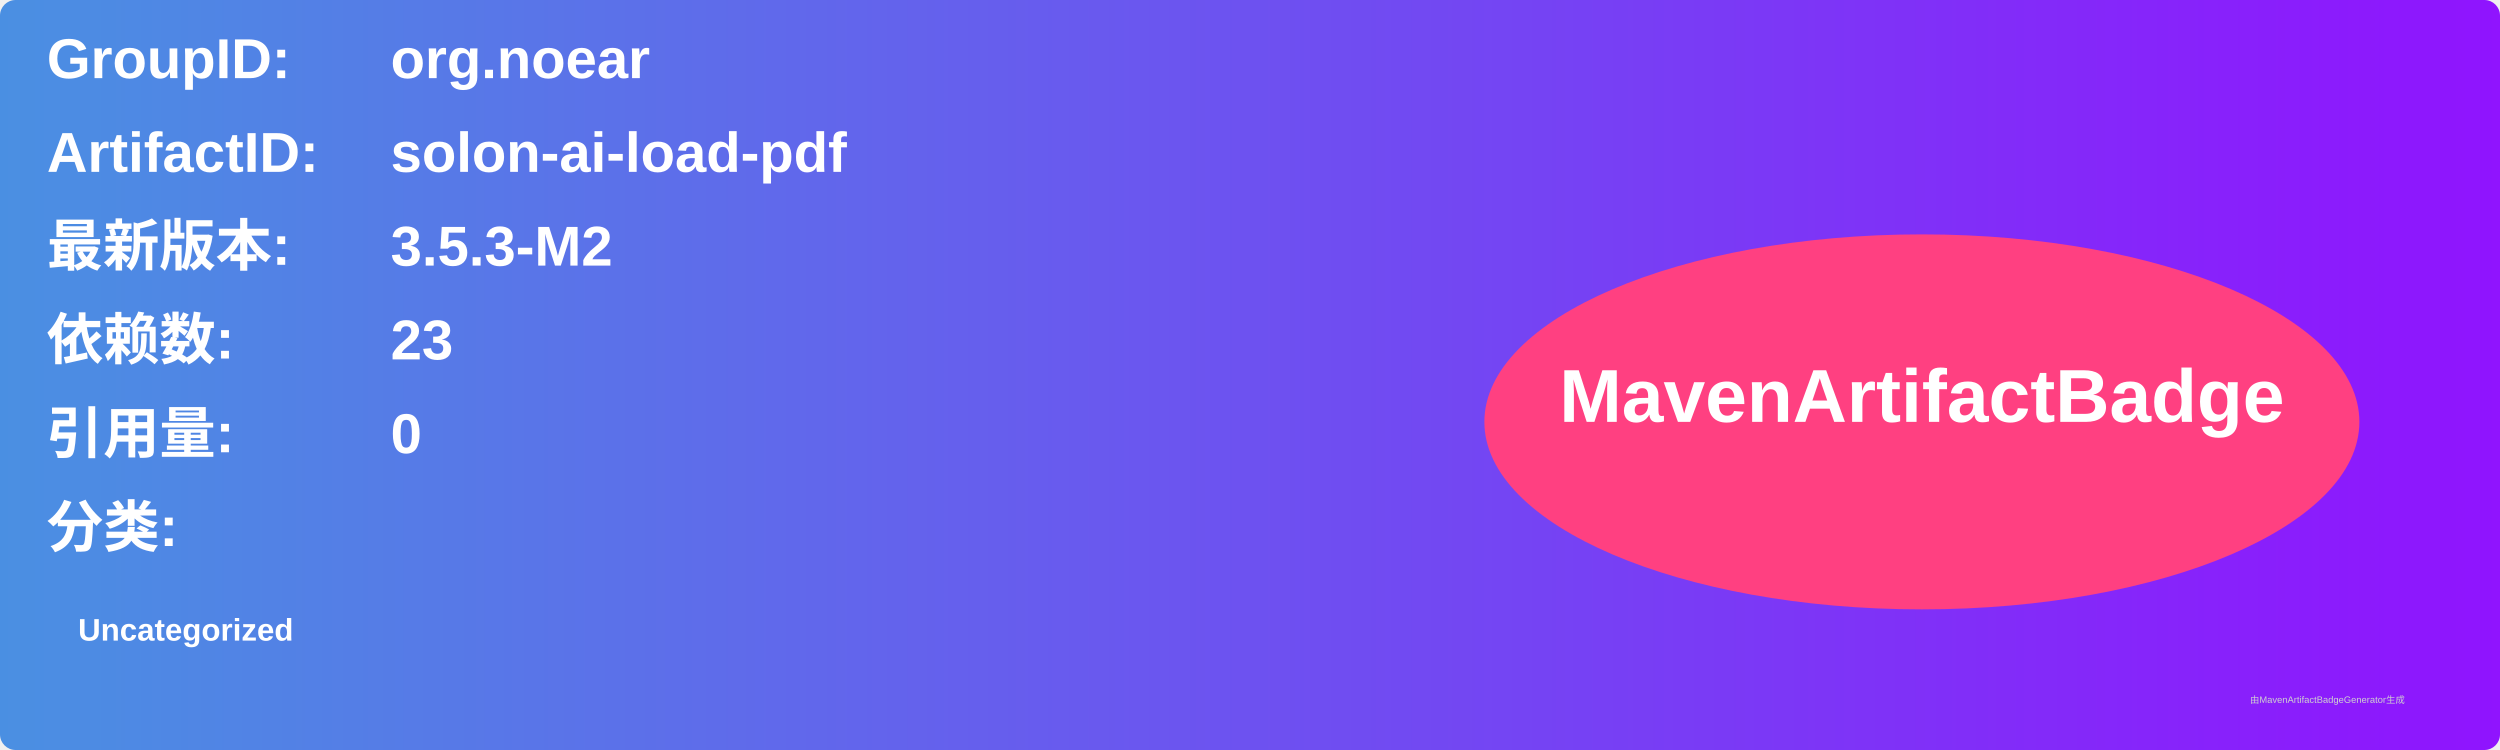
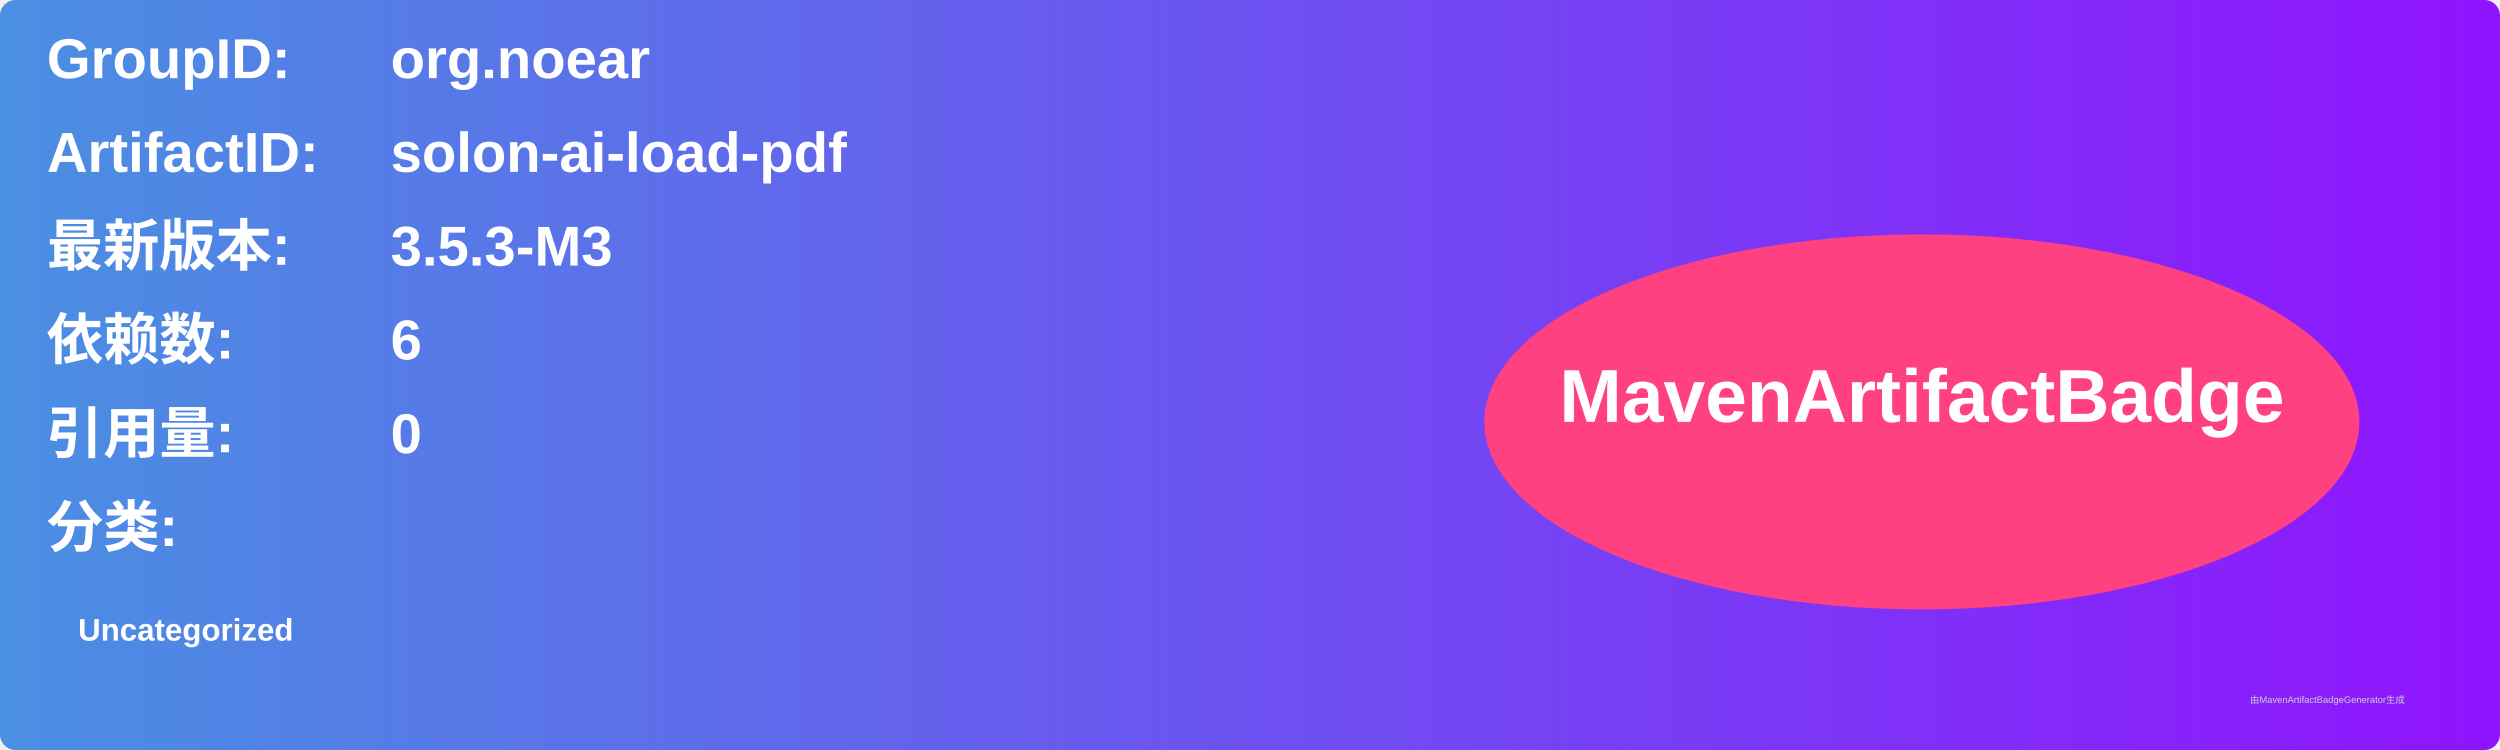
<svg xmlns="http://www.w3.org/2000/svg" width="800" height="240" viewBox="0 0 800 240">
  <linearGradient id="grad" x1="0%" y1="0%" x2="100%" y2="0%">
    <stop offset="0%" stop-color="#4a90e2" />
    <stop offset="100%" stop-color="#9013fe" />
  </linearGradient>
  <rect width="100%" height="100%" rx="5" ry="5" fill="url(#grad)" />
  <g transform="translate(15, 15)">
    <text x="0" y="10" font-family="Arial" font-size="18" fill="white" font-weight="bold" width="260">GroupID:</text>
    <text x="110" y="10" font-family="Arial" font-size="18" fill="white" font-weight="bold" width="460">org.noear</text>
    <text x="0" y="40" font-family="Arial" font-size="18" fill="white" font-weight="bold" width="260">ArtifactID:</text>
    <text x="110" y="40" font-family="Arial" font-size="18" fill="white" font-weight="bold" width="460">solon-ai-load-pdf</text>
    <text x="0" y="70" font-family="Arial" font-size="18" fill="white" font-weight="bold">最新版本:</text>
    <text x="110" y="70" font-family="Arial" font-size="18" fill="white" font-weight="bold">
-       <tspan font-weight="bold">3.5.3-M2</tspan>
+       <tspan font-weight="bold">3.5.3-M3</tspan>
    </text>
    <text x="0" y="100" font-family="Arial" font-size="18" fill="white" font-weight="bold">依赖数: </text>
    <text x="110" y="100" font-family="Arial" font-size="18" fill="white">
-       <tspan font-weight="bold">23</tspan>
+       <tspan font-weight="bold">6</tspan>
    </text>
    <text x="0" y="130" font-family="Arial" font-size="18" fill="white" font-weight="bold">引用量: </text>
    <text x="110" y="130" font-family="Arial" font-size="18" fill="white">
      <tspan font-weight="bold">0</tspan>
    </text>
    <text x="0" y="160" font-family="Arial" font-size="18" fill="white" font-weight="bold">分类:</text>
    <text x="10" y="190" font-family="Arial" font-size="10" fill="white">
      <tspan font-weight="bold">Uncategorized</tspan>
    </text>
    <ellipse cx="600" cy="120" rx="140" ry="60" fill="#ff4081" />
    <text x="600" y="120" text-anchor="middle" font-family="Arial" font-size="24" fill="white" font-weight="bold">MavenArtifactBadge</text>
  </g>
  <text x="720" y="225" font-family="Arial" font-size="3" fill="#d0d0d0">由MavenArtifactBadgeGenerator生成</text>
</svg>
